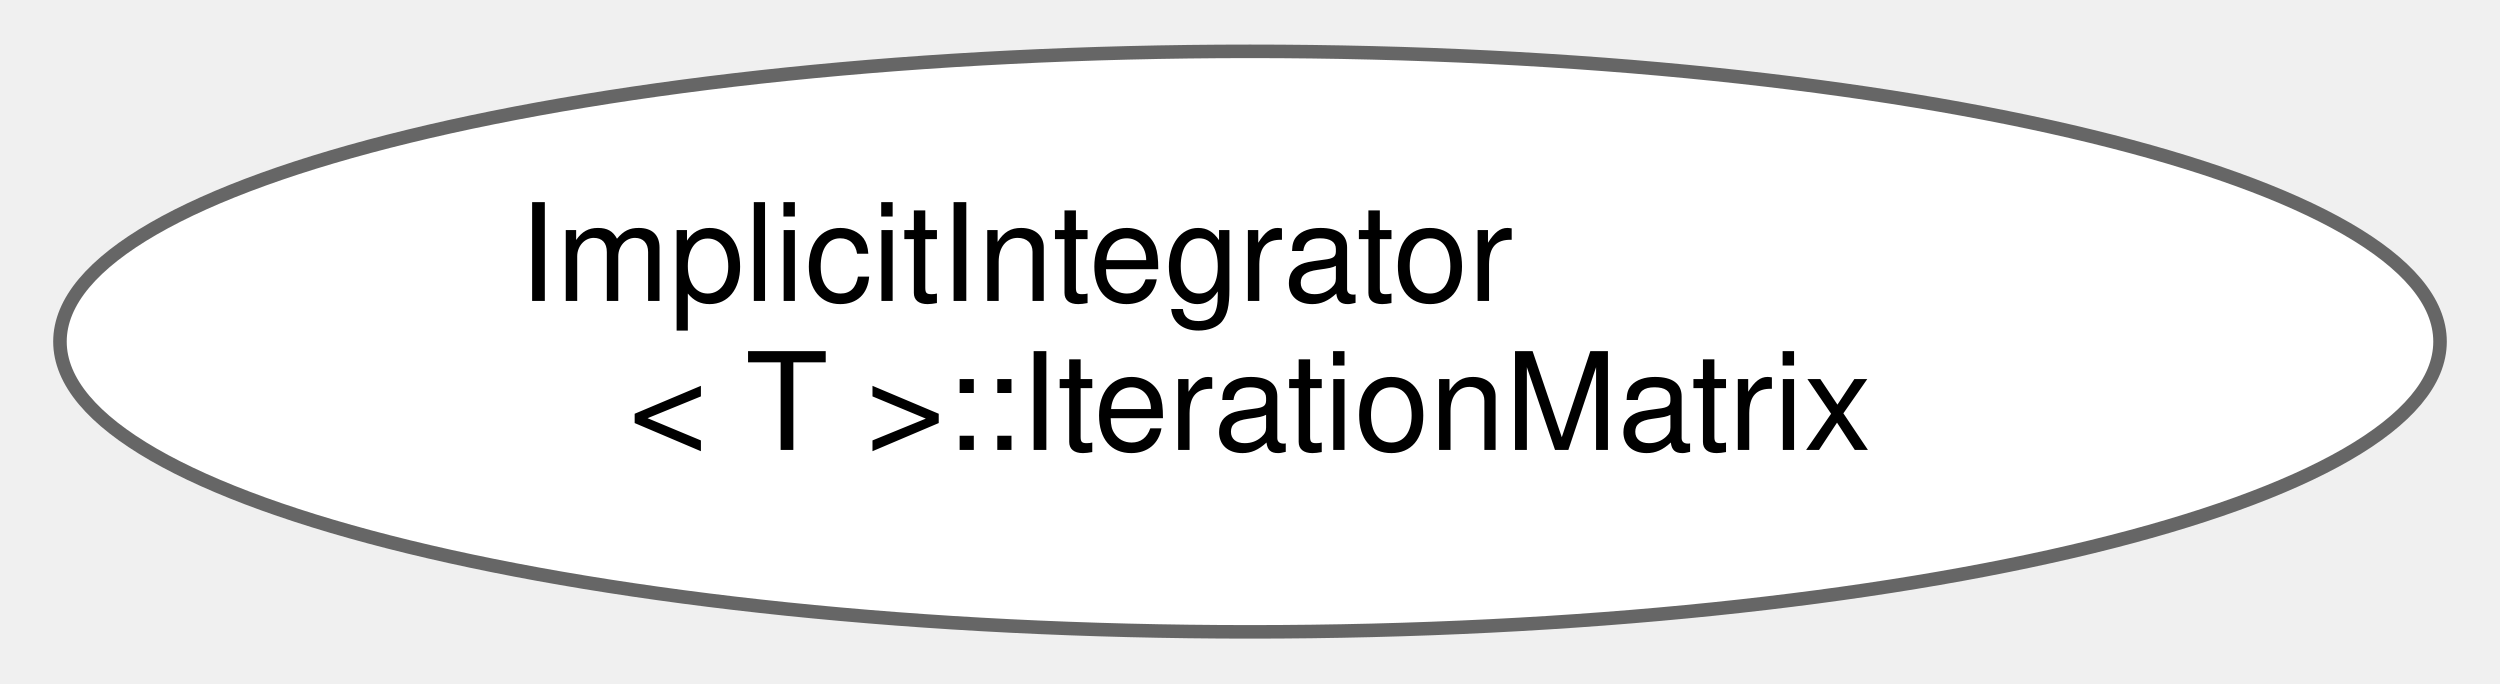
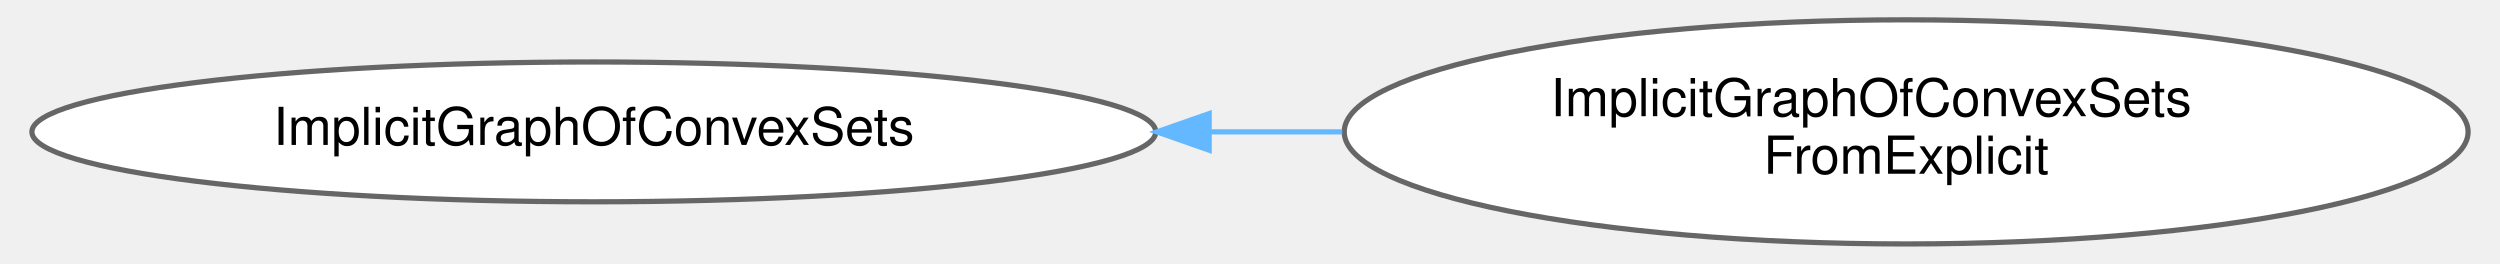
- <svg xmlns="http://www.w3.org/2000/svg" xmlns:xlink="http://www.w3.org/1999/xlink" width="183pt" height="50pt" viewBox="0.00 0.00 183.36 50.43">
+ <svg xmlns="http://www.w3.org/2000/svg" xmlns:xlink="http://www.w3.org/1999/xlink" width="474pt" height="50pt" viewBox="0.00 0.00 473.92 50.43">
  <g id="graph0" class="graph" transform="scale(1 1) rotate(0) translate(4 46.43)">
    <g id="Node000000" class="node">
      <g id="a_Node000000">
-         <a xlink:href="classdrake_1_1systems_1_1_implicit_integrator_1_1_iteration_matrix.html" target="_top" xlink:title="A class for storing the factorization of an iteration matrix and using it to solve linear systems of ...">
-           <ellipse fill="white" stroke="#666666" cx="87.68" cy="-21.21" rx="87.86" ry="21.43" />
-           <text text-anchor="start" x="33.68" y="-24.21" font-family="Helvetica,sans-Serif" font-size="10.00">ImplicitIntegrator</text>
-           <text text-anchor="middle" x="87.68" y="-13.21" font-family="Helvetica,sans-Serif" font-size="10.00">&lt; T &gt;::IterationMatrix</text>
+         <a xlink:href="classdrake_1_1geometry_1_1optimization_1_1_implicit_graph_of_convex_sets.html" target="_top" xlink:title="A base class to define the interface to an implicit graph of convex sets.">
+           <ellipse fill="white" stroke="#666666" cx="107.48" cy="-21.21" rx="107.46" ry="13.37" />
+           <text text-anchor="middle" x="107.48" y="-18.71" font-family="Helvetica,sans-Serif" font-size="10.00">ImplicitGraphOfConvexSets</text>
+         </a>
+       </g>
+     </g>
+     <g id="Node000001" class="node">
+       <g id="a_Node000001">
+         <a xlink:href="classdrake_1_1geometry_1_1optimization_1_1_implicit_graph_of_convex_sets_from_explicit.html" target="_top" xlink:title="Provides an implicit GCS interface given an explicit GCS.">
+           <ellipse fill="white" stroke="#666666" cx="358.44" cy="-21.21" rx="107.46" ry="21.43" />
+           <text text-anchor="start" x="290.44" y="-24.21" font-family="Helvetica,sans-Serif" font-size="10.00">ImplicitGraphOfConvexSets</text>
+           <text text-anchor="middle" x="358.44" y="-13.21" font-family="Helvetica,sans-Serif" font-size="10.00">FromExplicit</text>
+         </a>
+       </g>
+     </g>
+     <g id="edge353_Node000000_Node000001" class="edge">
+       <g id="a_edge353_Node000000_Node000001">
+         <a xlink:title=" ">
+           <path fill="none" stroke="#63b8ff" d="M225.37,-21.21C233.79,-21.21 242.25,-21.21 250.6,-21.21" />
+           <polygon fill="#63b8ff" stroke="#63b8ff" points="225.15,-17.71 215.15,-21.21 225.15,-24.71 225.15,-17.71" />
        </a>
      </g>
    </g>
  </g>
</svg>
